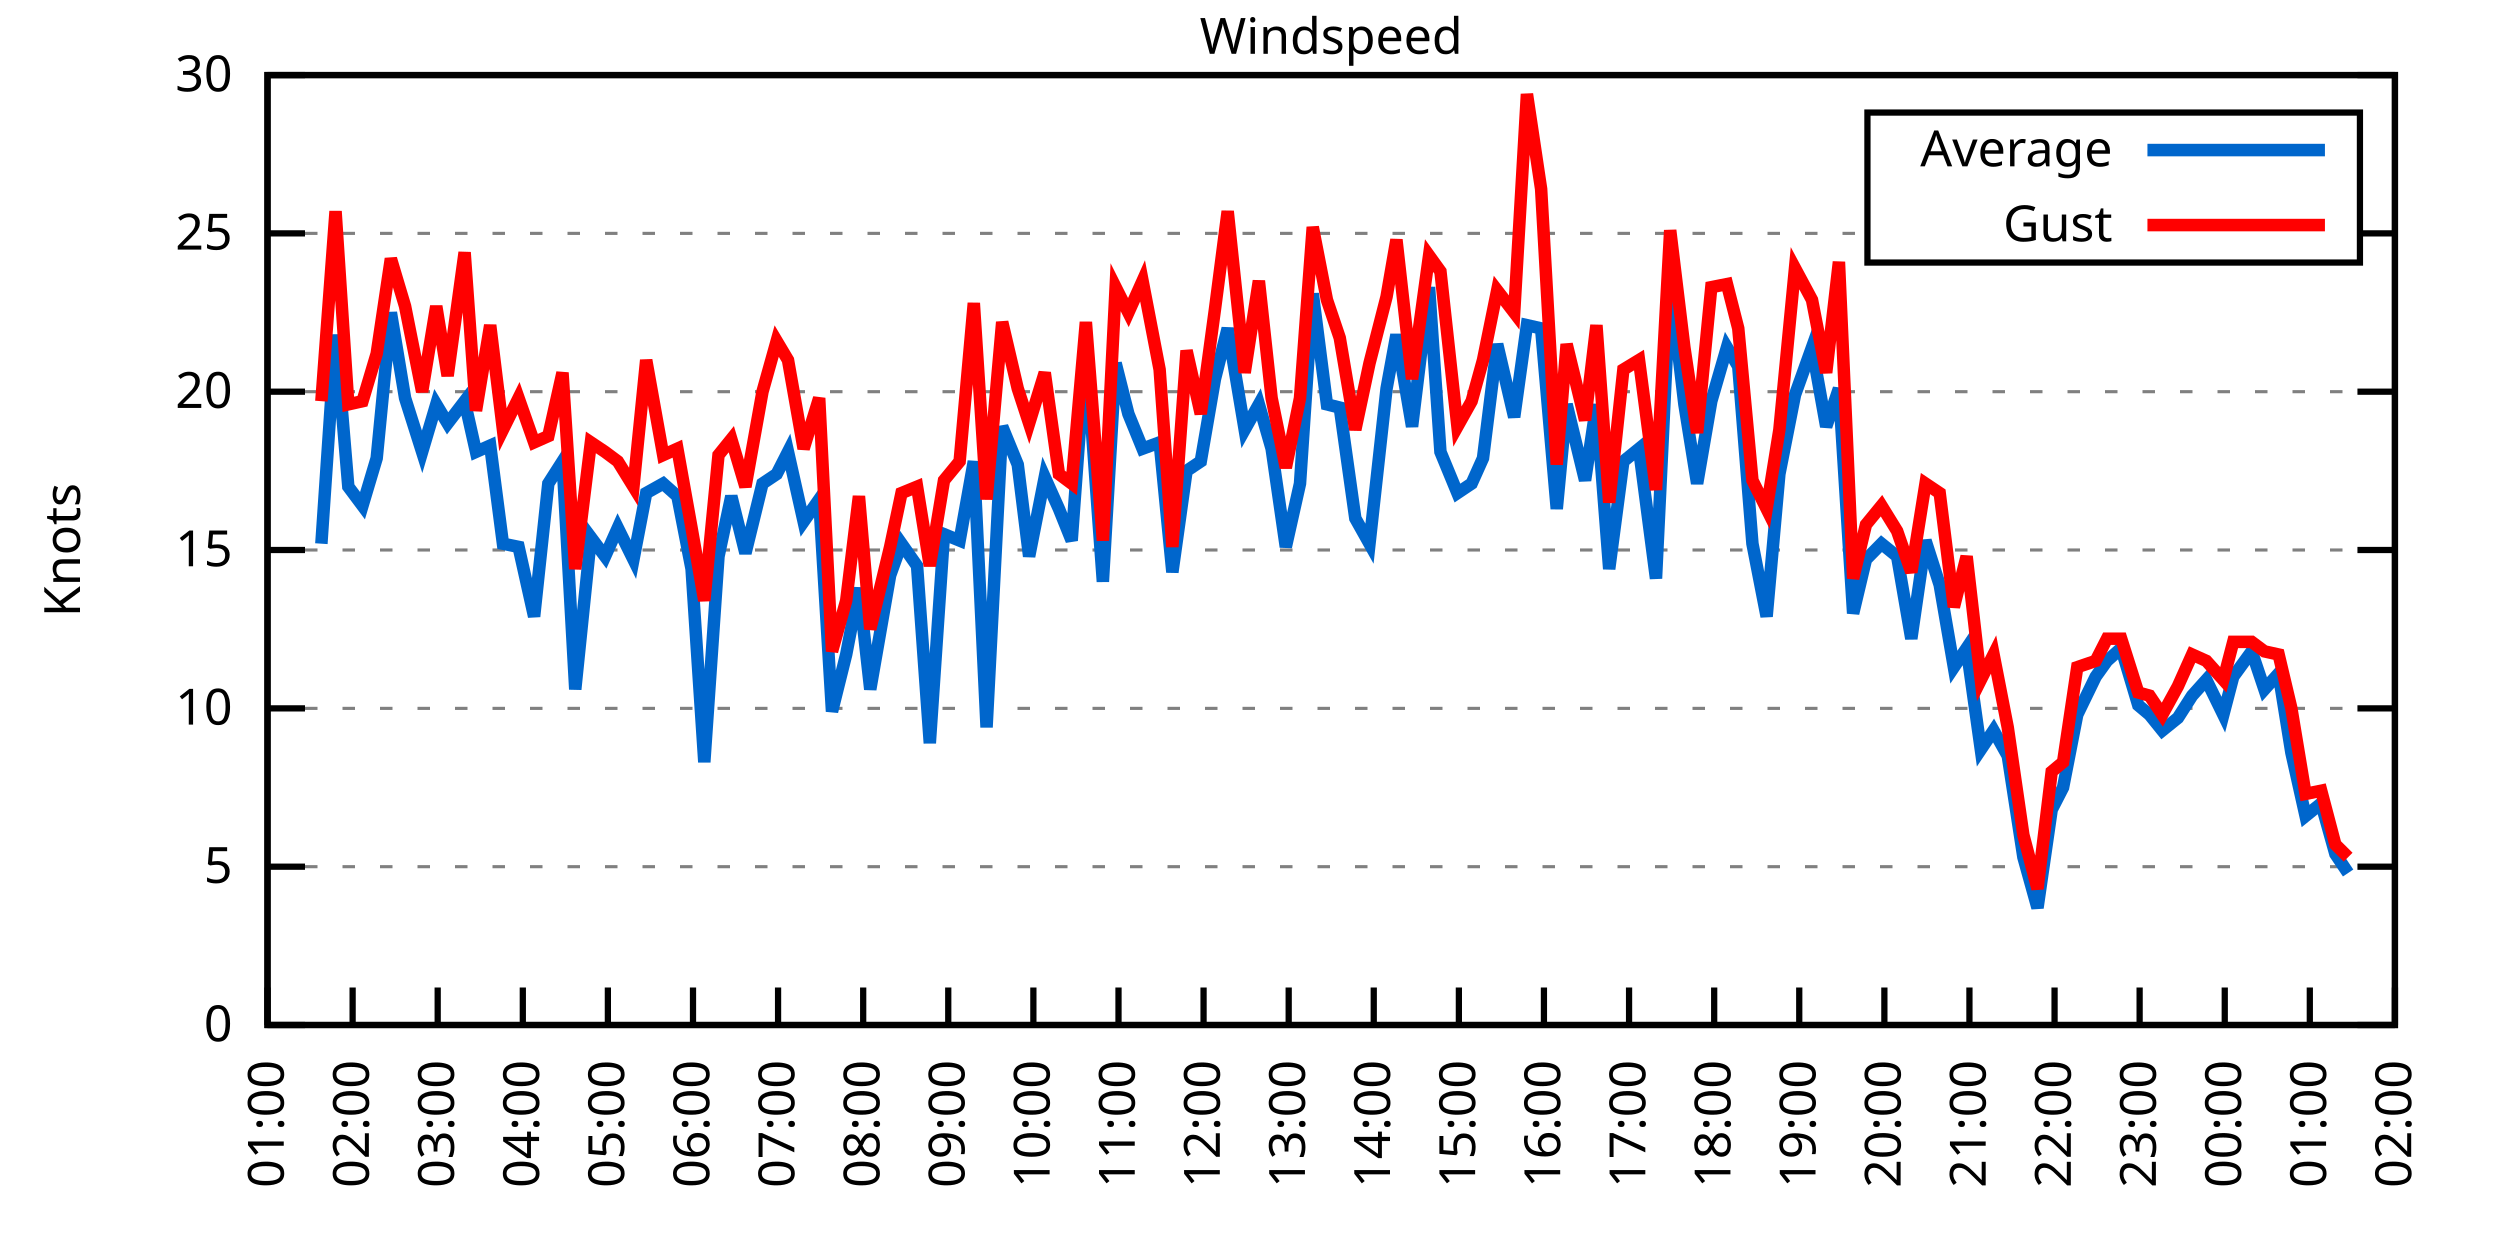
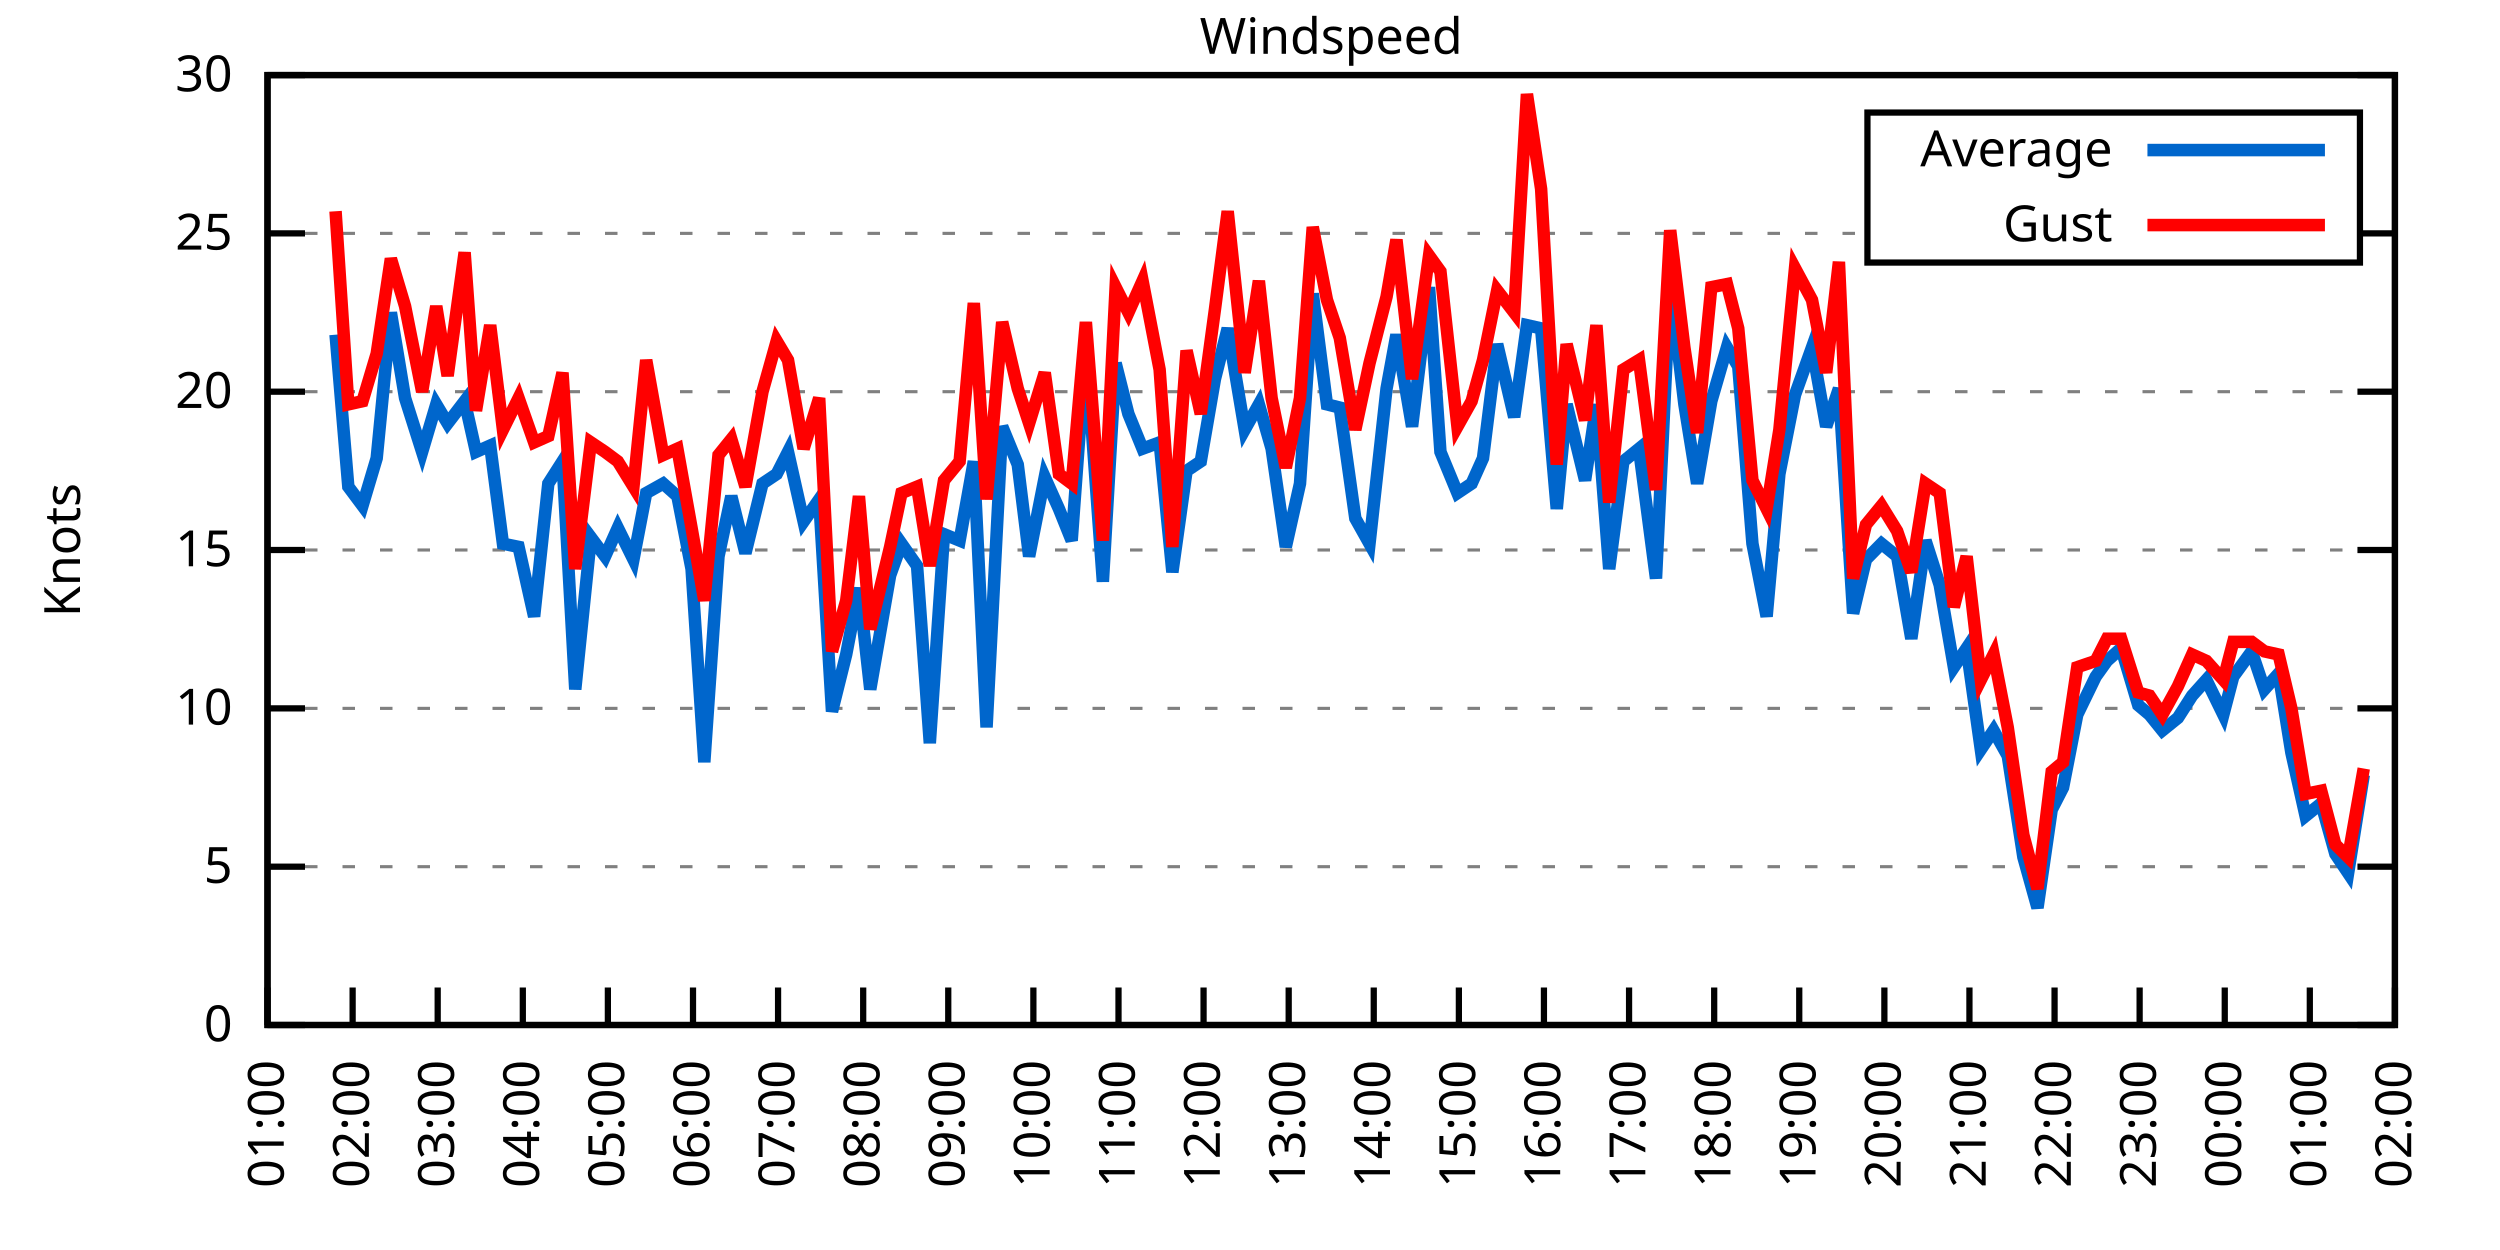
<svg xmlns="http://www.w3.org/2000/svg" xmlns:xlink="http://www.w3.org/1999/xlink" width="400" height="200" viewBox="0 0 400 200">
  <g id="gnuplot_canvas">
    <rect x="0" y="0" width="400" height="200" fill="none" />
    <defs>
      <circle id="gpDot" r="0.5" stroke-width="0.5" stroke="currentColor" />
      <path id="gpPt0" stroke-width="0.333" stroke="currentColor" d="M-1,0 h2 M0,-1 v2" />
      <path id="gpPt1" stroke-width="0.333" stroke="currentColor" d="M-1,-1 L1,1 M1,-1 L-1,1" />
      <path id="gpPt2" stroke-width="0.333" stroke="currentColor" d="M-1,0 L1,0 M0,-1 L0,1 M-1,-1 L1,1 M-1,1 L1,-1" />
      <rect id="gpPt3" stroke-width="0.333" stroke="currentColor" x="-1" y="-1" width="2" height="2" />
      <rect id="gpPt4" stroke-width="0.333" stroke="currentColor" fill="currentColor" x="-1" y="-1" width="2" height="2" />
      <circle id="gpPt5" stroke-width="0.333" stroke="currentColor" cx="0" cy="0" r="1" />
      <use xlink:href="#gpPt5" id="gpPt6" fill="currentColor" stroke="none" />
      <path id="gpPt7" stroke-width="0.333" stroke="currentColor" d="M0,-1.33 L-1.33,0.67 L1.33,0.67 z" />
      <use xlink:href="#gpPt7" id="gpPt8" fill="currentColor" stroke="none" />
      <use xlink:href="#gpPt7" id="gpPt9" stroke="currentColor" transform="rotate(180)" />
      <use xlink:href="#gpPt9" id="gpPt10" fill="currentColor" stroke="none" />
      <use xlink:href="#gpPt3" id="gpPt11" stroke="currentColor" transform="rotate(45)" />
      <use xlink:href="#gpPt11" id="gpPt12" fill="currentColor" stroke="none" />
      <path id="gpPt13" stroke-width="0.333" stroke="currentColor" d="M0,1.330 L1.265,0.411 L0.782,-1.067 L-0.782,-1.076 L-1.265,0.411 z" />
      <use xlink:href="#gpPt13" id="gpPt14" fill="currentColor" stroke="none" />
      <filter id="textbox" filterUnits="objectBoundingBox" x="0" y="0" height="1" width="1">
        <feFlood flood-color="white" flood-opacity="1" result="bgnd" />
        <feComposite in="SourceGraphic" in2="bgnd" operator="atop" />
      </filter>
      <filter id="greybox" filterUnits="objectBoundingBox" x="0" y="0" height="1" width="1">
        <feFlood flood-color="lightgrey" flood-opacity="1" result="grey" />
        <feComposite in="SourceGraphic" in2="grey" operator="atop" />
      </filter>
    </defs>
    <g fill="none" color="white" stroke="currentColor" stroke-width="1.00" stroke-linecap="butt" stroke-linejoin="miter">
</g>
    <g fill="none" color="black" stroke="currentColor" stroke-width="1.00" stroke-linecap="butt" stroke-linejoin="miter">
      <g stroke="none" shape-rendering="crispEdges">
        <polygon fill="rgb(255, 255, 255)" points="42.80,164.00 383.18,164.00 383.18,12.02 42.80,12.02 " />
      </g>
    </g>
    <g fill="none" color="black" stroke="currentColor" stroke-width="1.00" stroke-linecap="butt" stroke-linejoin="miter">
</g>
    <g fill="none" color="black" stroke="black" stroke-width="0.50" stroke-linecap="butt" stroke-linejoin="miter">
</g>
    <g fill="none" color="gray" stroke="currentColor" stroke-width="0.50" stroke-linecap="butt" stroke-linejoin="miter">
      <path stroke="gray" stroke-dasharray="2,4" class="gridline" d="M42.80,164.00 L383.19,164.00  " />
    </g>
    <g fill="none" color="gray" stroke="gray" stroke-width="1.00" stroke-linecap="butt" stroke-linejoin="miter">
</g>
    <g fill="none" color="black" stroke="currentColor" stroke-width="1.00" stroke-linecap="butt" stroke-linejoin="miter">
      <path stroke="black" d="M42.80,164.00 L48.80,164.00 M383.19,164.00 L377.19,164.00  " />
      <g transform="translate(37.20,166.60)" stroke="none" fill="black" font-family="Sans" font-size="8.00" text-anchor="end">
        <text>
          <tspan font-family="Sans"> 0</tspan>
        </text>
      </g>
    </g>
    <g fill="none" color="black" stroke="currentColor" stroke-width="1.00" stroke-linecap="butt" stroke-linejoin="miter">
</g>
    <g fill="none" color="black" stroke="black" stroke-width="0.50" stroke-linecap="butt" stroke-linejoin="miter">
</g>
    <g fill="none" color="gray" stroke="currentColor" stroke-width="0.50" stroke-linecap="butt" stroke-linejoin="miter">
      <path stroke="gray" stroke-dasharray="2,4" class="gridline" d="M42.80,138.67 L383.19,138.67  " />
    </g>
    <g fill="none" color="gray" stroke="gray" stroke-width="1.00" stroke-linecap="butt" stroke-linejoin="miter">
</g>
    <g fill="none" color="black" stroke="currentColor" stroke-width="1.00" stroke-linecap="butt" stroke-linejoin="miter">
      <path stroke="black" d="M42.80,138.67 L48.80,138.67 M383.19,138.67 L377.19,138.67  " />
      <g transform="translate(37.20,141.27)" stroke="none" fill="black" font-family="Sans" font-size="8.00" text-anchor="end">
        <text>
          <tspan font-family="Sans"> 5</tspan>
        </text>
      </g>
    </g>
    <g fill="none" color="black" stroke="currentColor" stroke-width="1.00" stroke-linecap="butt" stroke-linejoin="miter">
</g>
    <g fill="none" color="black" stroke="black" stroke-width="0.50" stroke-linecap="butt" stroke-linejoin="miter">
</g>
    <g fill="none" color="gray" stroke="currentColor" stroke-width="0.50" stroke-linecap="butt" stroke-linejoin="miter">
      <path stroke="gray" stroke-dasharray="2,4" class="gridline" d="M42.80,113.34 L383.19,113.34  " />
    </g>
    <g fill="none" color="gray" stroke="gray" stroke-width="1.00" stroke-linecap="butt" stroke-linejoin="miter">
</g>
    <g fill="none" color="black" stroke="currentColor" stroke-width="1.00" stroke-linecap="butt" stroke-linejoin="miter">
      <path stroke="black" d="M42.80,113.34 L48.80,113.34 M383.19,113.34 L377.19,113.34  " />
      <g transform="translate(37.20,115.94)" stroke="none" fill="black" font-family="Sans" font-size="8.00" text-anchor="end">
        <text>
          <tspan font-family="Sans"> 10</tspan>
        </text>
      </g>
    </g>
    <g fill="none" color="black" stroke="currentColor" stroke-width="1.00" stroke-linecap="butt" stroke-linejoin="miter">
</g>
    <g fill="none" color="black" stroke="black" stroke-width="0.50" stroke-linecap="butt" stroke-linejoin="miter">
</g>
    <g fill="none" color="gray" stroke="currentColor" stroke-width="0.50" stroke-linecap="butt" stroke-linejoin="miter">
      <path stroke="gray" stroke-dasharray="2,4" class="gridline" d="M42.80,88.00 L383.19,88.00  " />
    </g>
    <g fill="none" color="gray" stroke="gray" stroke-width="1.00" stroke-linecap="butt" stroke-linejoin="miter">
</g>
    <g fill="none" color="black" stroke="currentColor" stroke-width="1.00" stroke-linecap="butt" stroke-linejoin="miter">
      <path stroke="black" d="M42.80,88.00 L48.80,88.00 M383.19,88.00 L377.19,88.00  " />
      <g transform="translate(37.20,90.60)" stroke="none" fill="black" font-family="Sans" font-size="8.00" text-anchor="end">
        <text>
          <tspan font-family="Sans"> 15</tspan>
        </text>
      </g>
    </g>
    <g fill="none" color="black" stroke="currentColor" stroke-width="1.00" stroke-linecap="butt" stroke-linejoin="miter">
</g>
    <g fill="none" color="black" stroke="black" stroke-width="0.50" stroke-linecap="butt" stroke-linejoin="miter">
</g>
    <g fill="none" color="gray" stroke="currentColor" stroke-width="0.50" stroke-linecap="butt" stroke-linejoin="miter">
      <path stroke="gray" stroke-dasharray="2,4" class="gridline" d="M42.80,62.67 L383.19,62.67  " />
    </g>
    <g fill="none" color="gray" stroke="gray" stroke-width="1.00" stroke-linecap="butt" stroke-linejoin="miter">
</g>
    <g fill="none" color="black" stroke="currentColor" stroke-width="1.00" stroke-linecap="butt" stroke-linejoin="miter">
      <path stroke="black" d="M42.80,62.67 L48.80,62.67 M383.19,62.67 L377.19,62.67  " />
      <g transform="translate(37.20,65.27)" stroke="none" fill="black" font-family="Sans" font-size="8.00" text-anchor="end">
        <text>
          <tspan font-family="Sans"> 20</tspan>
        </text>
      </g>
    </g>
    <g fill="none" color="black" stroke="currentColor" stroke-width="1.00" stroke-linecap="butt" stroke-linejoin="miter">
</g>
    <g fill="none" color="black" stroke="black" stroke-width="0.50" stroke-linecap="butt" stroke-linejoin="miter">
</g>
    <g fill="none" color="gray" stroke="currentColor" stroke-width="0.50" stroke-linecap="butt" stroke-linejoin="miter">
      <path stroke="gray" stroke-dasharray="2,4" class="gridline" d="M42.80,37.34 L298.79,37.34 M377.59,37.34 L383.19,37.34  " />
    </g>
    <g fill="none" color="gray" stroke="gray" stroke-width="1.00" stroke-linecap="butt" stroke-linejoin="miter">
</g>
    <g fill="none" color="black" stroke="currentColor" stroke-width="1.00" stroke-linecap="butt" stroke-linejoin="miter">
      <path stroke="black" d="M42.80,37.34 L48.80,37.34 M383.19,37.34 L377.19,37.34  " />
      <g transform="translate(37.20,39.94)" stroke="none" fill="black" font-family="Sans" font-size="8.00" text-anchor="end">
        <text>
          <tspan font-family="Sans"> 25</tspan>
        </text>
      </g>
    </g>
    <g fill="none" color="black" stroke="currentColor" stroke-width="1.00" stroke-linecap="butt" stroke-linejoin="miter">
</g>
    <g fill="none" color="black" stroke="black" stroke-width="0.50" stroke-linecap="butt" stroke-linejoin="miter">
</g>
    <g fill="none" color="gray" stroke="currentColor" stroke-width="0.50" stroke-linecap="butt" stroke-linejoin="miter">
      <path stroke="gray" stroke-dasharray="2,4" class="gridline" d="M42.80,12.01 L383.19,12.01  " />
    </g>
    <g fill="none" color="gray" stroke="gray" stroke-width="1.00" stroke-linecap="butt" stroke-linejoin="miter">
</g>
    <g fill="none" color="black" stroke="currentColor" stroke-width="1.00" stroke-linecap="butt" stroke-linejoin="miter">
      <path stroke="black" d="M42.80,12.01 L48.80,12.01 M383.19,12.01 L377.19,12.01  " />
      <g transform="translate(37.20,14.61)" stroke="none" fill="black" font-family="Sans" font-size="8.00" text-anchor="end">
        <text>
          <tspan font-family="Sans"> 30</tspan>
        </text>
      </g>
    </g>
    <g fill="none" color="black" stroke="currentColor" stroke-width="1.00" stroke-linecap="butt" stroke-linejoin="miter">
      <path stroke="black" d="M42.80,164.00 L42.80,158.00  " />
      <g transform="translate(45.40,169.60) rotate(270.00)" stroke="none" fill="black" font-family="Sans" font-size="8.00" text-anchor="end">
        <text>
          <tspan font-family="Sans">01:00</tspan>
        </text>
      </g>
    </g>
    <g fill="none" color="black" stroke="currentColor" stroke-width="1.00" stroke-linecap="butt" stroke-linejoin="miter">
      <path stroke="black" d="M56.42,164.00 L56.42,158.00  " />
      <g transform="translate(59.02,169.60) rotate(270.00)" stroke="none" fill="black" font-family="Sans" font-size="8.00" text-anchor="end">
        <text>
          <tspan font-family="Sans">02:00</tspan>
        </text>
      </g>
    </g>
    <g fill="none" color="black" stroke="currentColor" stroke-width="1.00" stroke-linecap="butt" stroke-linejoin="miter">
      <path stroke="black" d="M70.03,164.00 L70.03,158.00  " />
      <g transform="translate(72.63,169.60) rotate(270.00)" stroke="none" fill="black" font-family="Sans" font-size="8.00" text-anchor="end">
        <text>
          <tspan font-family="Sans">03:00</tspan>
        </text>
      </g>
    </g>
    <g fill="none" color="black" stroke="currentColor" stroke-width="1.00" stroke-linecap="butt" stroke-linejoin="miter">
      <path stroke="black" d="M83.65,164.00 L83.65,158.00  " />
      <g transform="translate(86.25,169.60) rotate(270.00)" stroke="none" fill="black" font-family="Sans" font-size="8.00" text-anchor="end">
        <text>
          <tspan font-family="Sans">04:00</tspan>
        </text>
      </g>
    </g>
    <g fill="none" color="black" stroke="currentColor" stroke-width="1.00" stroke-linecap="butt" stroke-linejoin="miter">
      <path stroke="black" d="M97.26,164.00 L97.26,158.00  " />
      <g transform="translate(99.86,169.60) rotate(270.00)" stroke="none" fill="black" font-family="Sans" font-size="8.00" text-anchor="end">
        <text>
          <tspan font-family="Sans">05:00</tspan>
        </text>
      </g>
    </g>
    <g fill="none" color="black" stroke="currentColor" stroke-width="1.00" stroke-linecap="butt" stroke-linejoin="miter">
      <path stroke="black" d="M110.88,164.00 L110.88,158.00  " />
      <g transform="translate(113.48,169.60) rotate(270.00)" stroke="none" fill="black" font-family="Sans" font-size="8.00" text-anchor="end">
        <text>
          <tspan font-family="Sans">06:00</tspan>
        </text>
      </g>
    </g>
    <g fill="none" color="black" stroke="currentColor" stroke-width="1.00" stroke-linecap="butt" stroke-linejoin="miter">
      <path stroke="black" d="M124.49,164.00 L124.49,158.00  " />
      <g transform="translate(127.09,169.60) rotate(270.00)" stroke="none" fill="black" font-family="Sans" font-size="8.00" text-anchor="end">
        <text>
          <tspan font-family="Sans">07:00</tspan>
        </text>
      </g>
    </g>
    <g fill="none" color="black" stroke="currentColor" stroke-width="1.00" stroke-linecap="butt" stroke-linejoin="miter">
      <path stroke="black" d="M138.11,164.00 L138.11,158.00  " />
      <g transform="translate(140.71,169.60) rotate(270.00)" stroke="none" fill="black" font-family="Sans" font-size="8.00" text-anchor="end">
        <text>
          <tspan font-family="Sans">08:00</tspan>
        </text>
      </g>
    </g>
    <g fill="none" color="black" stroke="currentColor" stroke-width="1.00" stroke-linecap="butt" stroke-linejoin="miter">
      <path stroke="black" d="M151.72,164.00 L151.72,158.00  " />
      <g transform="translate(154.32,169.60) rotate(270.00)" stroke="none" fill="black" font-family="Sans" font-size="8.00" text-anchor="end">
        <text>
          <tspan font-family="Sans">09:00</tspan>
        </text>
      </g>
    </g>
    <g fill="none" color="black" stroke="currentColor" stroke-width="1.00" stroke-linecap="butt" stroke-linejoin="miter">
      <path stroke="black" d="M165.34,164.00 L165.34,158.00  " />
      <g transform="translate(167.94,169.60) rotate(270.00)" stroke="none" fill="black" font-family="Sans" font-size="8.00" text-anchor="end">
        <text>
          <tspan font-family="Sans">10:00</tspan>
        </text>
      </g>
    </g>
    <g fill="none" color="black" stroke="currentColor" stroke-width="1.00" stroke-linecap="butt" stroke-linejoin="miter">
      <path stroke="black" d="M178.96,164.00 L178.96,158.00  " />
      <g transform="translate(181.56,169.60) rotate(270.00)" stroke="none" fill="black" font-family="Sans" font-size="8.00" text-anchor="end">
        <text>
          <tspan font-family="Sans">11:00</tspan>
        </text>
      </g>
    </g>
    <g fill="none" color="black" stroke="currentColor" stroke-width="1.00" stroke-linecap="butt" stroke-linejoin="miter">
      <path stroke="black" d="M192.57,164.00 L192.57,158.00  " />
      <g transform="translate(195.17,169.60) rotate(270.00)" stroke="none" fill="black" font-family="Sans" font-size="8.00" text-anchor="end">
        <text>
          <tspan font-family="Sans">12:00</tspan>
        </text>
      </g>
    </g>
    <g fill="none" color="black" stroke="currentColor" stroke-width="1.00" stroke-linecap="butt" stroke-linejoin="miter">
      <path stroke="black" d="M206.19,164.00 L206.19,158.00  " />
      <g transform="translate(208.79,169.60) rotate(270.00)" stroke="none" fill="black" font-family="Sans" font-size="8.00" text-anchor="end">
        <text>
          <tspan font-family="Sans">13:00</tspan>
        </text>
      </g>
    </g>
    <g fill="none" color="black" stroke="currentColor" stroke-width="1.00" stroke-linecap="butt" stroke-linejoin="miter">
      <path stroke="black" d="M219.80,164.00 L219.80,158.00  " />
      <g transform="translate(222.40,169.60) rotate(270.00)" stroke="none" fill="black" font-family="Sans" font-size="8.00" text-anchor="end">
        <text>
          <tspan font-family="Sans">14:00</tspan>
        </text>
      </g>
    </g>
    <g fill="none" color="black" stroke="currentColor" stroke-width="1.00" stroke-linecap="butt" stroke-linejoin="miter">
      <path stroke="black" d="M233.42,164.00 L233.42,158.00  " />
      <g transform="translate(236.02,169.60) rotate(270.00)" stroke="none" fill="black" font-family="Sans" font-size="8.00" text-anchor="end">
        <text>
          <tspan font-family="Sans">15:00</tspan>
        </text>
      </g>
    </g>
    <g fill="none" color="black" stroke="currentColor" stroke-width="1.00" stroke-linecap="butt" stroke-linejoin="miter">
      <path stroke="black" d="M247.03,164.00 L247.03,158.00  " />
      <g transform="translate(249.63,169.60) rotate(270.00)" stroke="none" fill="black" font-family="Sans" font-size="8.00" text-anchor="end">
        <text>
          <tspan font-family="Sans">16:00</tspan>
        </text>
      </g>
    </g>
    <g fill="none" color="black" stroke="currentColor" stroke-width="1.00" stroke-linecap="butt" stroke-linejoin="miter">
      <path stroke="black" d="M260.65,164.00 L260.65,158.00  " />
      <g transform="translate(263.25,169.60) rotate(270.00)" stroke="none" fill="black" font-family="Sans" font-size="8.00" text-anchor="end">
        <text>
          <tspan font-family="Sans">17:00</tspan>
        </text>
      </g>
    </g>
    <g fill="none" color="black" stroke="currentColor" stroke-width="1.00" stroke-linecap="butt" stroke-linejoin="miter">
      <path stroke="black" d="M274.27,164.00 L274.27,158.00  " />
      <g transform="translate(276.87,169.60) rotate(270.00)" stroke="none" fill="black" font-family="Sans" font-size="8.00" text-anchor="end">
        <text>
          <tspan font-family="Sans">18:00</tspan>
        </text>
      </g>
    </g>
    <g fill="none" color="black" stroke="currentColor" stroke-width="1.00" stroke-linecap="butt" stroke-linejoin="miter">
      <path stroke="black" d="M287.88,164.00 L287.88,158.00  " />
      <g transform="translate(290.48,169.60) rotate(270.00)" stroke="none" fill="black" font-family="Sans" font-size="8.00" text-anchor="end">
        <text>
          <tspan font-family="Sans">19:00</tspan>
        </text>
      </g>
    </g>
    <g fill="none" color="black" stroke="currentColor" stroke-width="1.00" stroke-linecap="butt" stroke-linejoin="miter">
      <path stroke="black" d="M301.50,164.00 L301.50,158.00  " />
      <g transform="translate(304.10,169.60) rotate(270.00)" stroke="none" fill="black" font-family="Sans" font-size="8.00" text-anchor="end">
        <text>
          <tspan font-family="Sans">20:00</tspan>
        </text>
      </g>
    </g>
    <g fill="none" color="black" stroke="currentColor" stroke-width="1.00" stroke-linecap="butt" stroke-linejoin="miter">
      <path stroke="black" d="M315.11,164.00 L315.11,158.00  " />
      <g transform="translate(317.71,169.60) rotate(270.00)" stroke="none" fill="black" font-family="Sans" font-size="8.00" text-anchor="end">
        <text>
          <tspan font-family="Sans">21:00</tspan>
        </text>
      </g>
    </g>
    <g fill="none" color="black" stroke="currentColor" stroke-width="1.00" stroke-linecap="butt" stroke-linejoin="miter">
      <path stroke="black" d="M328.73,164.00 L328.73,158.00  " />
      <g transform="translate(331.33,169.60) rotate(270.00)" stroke="none" fill="black" font-family="Sans" font-size="8.00" text-anchor="end">
        <text>
          <tspan font-family="Sans">22:00</tspan>
        </text>
      </g>
    </g>
    <g fill="none" color="black" stroke="currentColor" stroke-width="1.00" stroke-linecap="butt" stroke-linejoin="miter">
      <path stroke="black" d="M342.34,164.00 L342.34,158.00  " />
      <g transform="translate(344.94,169.60) rotate(270.00)" stroke="none" fill="black" font-family="Sans" font-size="8.00" text-anchor="end">
        <text>
          <tspan font-family="Sans">23:00</tspan>
        </text>
      </g>
    </g>
    <g fill="none" color="black" stroke="currentColor" stroke-width="1.00" stroke-linecap="butt" stroke-linejoin="miter">
      <path stroke="black" d="M355.96,164.00 L355.96,158.00  " />
      <g transform="translate(358.56,169.60) rotate(270.00)" stroke="none" fill="black" font-family="Sans" font-size="8.00" text-anchor="end">
        <text>
          <tspan font-family="Sans">00:00</tspan>
        </text>
      </g>
    </g>
    <g fill="none" color="black" stroke="currentColor" stroke-width="1.00" stroke-linecap="butt" stroke-linejoin="miter">
      <path stroke="black" d="M369.57,164.00 L369.57,158.00  " />
      <g transform="translate(372.17,169.60) rotate(270.00)" stroke="none" fill="black" font-family="Sans" font-size="8.00" text-anchor="end">
        <text>
          <tspan font-family="Sans">01:00</tspan>
        </text>
      </g>
    </g>
    <g fill="none" color="black" stroke="currentColor" stroke-width="1.00" stroke-linecap="butt" stroke-linejoin="miter">
      <path stroke="black" d="M383.19,164.00 L383.19,158.00  " />
      <g transform="translate(385.79,169.60) rotate(270.00)" stroke="none" fill="black" font-family="Sans" font-size="8.00" text-anchor="end">
        <text>
          <tspan font-family="Sans">02:00</tspan>
        </text>
      </g>
    </g>
    <g fill="none" color="black" stroke="currentColor" stroke-width="1.00" stroke-linecap="butt" stroke-linejoin="miter">
</g>
    <g fill="none" color="black" stroke="currentColor" stroke-width="1.00" stroke-linecap="butt" stroke-linejoin="miter">
      <path stroke="black" d="M42.80,12.01 L42.80,164.00 L383.19,164.00 L383.19,12.01 L42.80,12.01 Z  " />
    </g>
    <g fill="none" color="black" stroke="currentColor" stroke-width="1.00" stroke-linecap="butt" stroke-linejoin="miter">
</g>
    <g fill="none" color="black" stroke="currentColor" stroke-width="1.00" stroke-linecap="butt" stroke-linejoin="miter">
      <path stroke="black" d="M298.79,42.01 L298.79,18.01 L377.59,18.01 L377.59,42.01 L298.79,42.01 Z  " />
    </g>
    <g id="Windspeed_plot_1">
      <g fill="none" color="white" stroke="black" stroke-width="2.00" stroke-linecap="butt" stroke-linejoin="miter">
</g>
      <g fill="none" color="black" stroke="currentColor" stroke-width="2.00" stroke-linecap="butt" stroke-linejoin="miter">
        <g transform="translate(337.99,26.61)" stroke="none" fill="black" font-family="Sans" font-size="8.00" text-anchor="end">
          <text>
            <tspan font-family="Sans">Average</tspan>
          </text>
        </g>
      </g>
      <g fill="none" color="black" stroke="currentColor" stroke-width="2.00" stroke-linecap="butt" stroke-linejoin="miter">
-         <path stroke="rgb(  0, 102, 204)" d="M343.59,24.01 L371.99,24.01 M51.42,86.99 L53.69,53.55 L55.73,77.87 L58.00,80.91 L60.27,73.31 L62.54,50.01   L64.81,63.69 L67.54,72.30 L69.80,64.70 L71.62,67.74 L74.34,64.19 L76.16,72.30 L78.43,71.29 L80.47,86.99   L82.97,87.50 L85.46,98.64 L87.73,77.37 L90.00,73.82 L92.04,110.30 L94.54,85.98 L96.81,89.02 L98.85,84.46   L101.35,89.52 L103.39,78.89 L106.11,77.37 L108.38,79.39 L110.65,91.04 L112.69,121.95 L114.96,89.02 L117.01,79.39   L119.27,88.51 L122.00,77.37 L124.27,75.85 L126.08,72.30 L128.58,83.45 L131.07,79.90 L133.12,113.84 L135.39,104.72   L137.43,94.08 L139.24,110.30 L142.42,92.06 L144.24,86.99 L146.73,90.54 L148.77,118.91 L151.04,85.47 L153.54,86.49   L155.81,73.82 L157.85,116.38 L160.35,68.25 L162.84,74.33 L164.66,89.02 L167.16,76.35 L169.43,81.42 L171.47,86.49   L173.74,55.58 L176.46,93.07 L178.50,58.11 L180.54,66.22 L182.81,71.79 L185.54,70.78 L187.58,91.55 L189.85,75.34   L192.12,73.82 L194.39,60.65 L196.43,52.54 L199.15,68.75 L201.42,64.70 L203.46,71.79 L205.73,87.50 L208.00,77.37   L210.04,46.97 L212.31,64.70 L214.36,65.21 L216.85,82.94 L219.12,86.99 L221.85,62.17 L223.43,53.55 L225.93,68.25   L228.65,45.95 L230.47,72.30 L233.19,78.89 L235.46,77.37 L237.28,73.31 L239.55,55.07 L242.27,66.73 L244.31,52.03   L246.58,52.54 L249.08,81.42 L250.66,64.70 L253.61,76.86 L255.43,64.70 L257.47,91.04 L259.74,73.82 L262.24,71.79   L264.96,92.56 L267.23,45.45 L269.50,64.70 L271.54,77.37 L273.81,64.19 L276.31,55.58 L278.12,58.62 L280.39,86.99   L282.66,98.64 L284.70,75.85 L287.20,63.18 L289.92,55.58 L292.19,68.25 L294.23,62.17 L296.50,98.14 L298.55,89.52   L301.04,86.99 L303.54,89.02 L305.81,102.19 L308.08,86.49 L310.35,93.58 L312.62,106.75 L314.66,103.71 L316.93,119.92   L318.97,116.88 L321.24,120.94 L323.74,137.15 L326.00,145.25 L328.27,129.55 L330.09,126.00 L332.36,114.35 L335.31,108.27   L337.12,105.74 L339.39,103.71 L342.12,112.83 L343.93,114.35 L345.97,116.88 L348.47,114.86 L350.74,111.31 L353.01,108.78   L355.73,114.35 L357.32,108.27 L360.27,104.22 L362.31,110.30 L364.58,107.76 L366.62,120.43 L368.89,130.56 L371.39,128.54   L373.66,136.64 L375.70,139.68  " />
+         <path stroke="rgb(  0, 102, 204)" d="M343.59,24.01 L371.99,24.01 M53.69,53.55 L55.73,77.87 L58.00,80.91 L60.27,73.31 L62.54,50.01 L64.81,63.69   L67.54,72.30 L69.80,64.70 L71.62,67.74 L74.34,64.19 L76.16,72.30 L78.43,71.29 L80.47,86.99 L82.97,87.50   L85.46,98.64 L87.73,77.37 L90.00,73.82 L92.04,110.30 L94.54,85.98 L96.81,89.02 L98.85,84.46 L101.35,89.52   L103.39,78.89 L106.11,77.37 L108.38,79.39 L110.65,91.04 L112.69,121.95 L114.96,89.02 L117.01,79.39 L119.27,88.51   L122.00,77.37 L124.27,75.85 L126.08,72.30 L128.58,83.45 L131.07,79.90 L133.12,113.84 L135.39,104.72 L137.43,94.08   L139.24,110.30 L142.42,92.06 L144.24,86.99 L146.73,90.54 L148.77,118.91 L151.04,85.47 L153.54,86.49 L155.81,73.82   L157.85,116.38 L160.35,68.25 L162.84,74.33 L164.66,89.02 L167.16,76.35 L169.43,81.42 L171.47,86.49 L173.74,55.58   L176.46,93.07 L178.50,58.11 L180.54,66.22 L182.81,71.79 L185.54,70.78 L187.58,91.55 L189.85,75.34 L192.12,73.82   L194.39,60.65 L196.43,52.54 L199.15,68.75 L201.42,64.70 L203.46,71.79 L205.73,87.50 L208.00,77.37 L210.04,46.97   L212.31,64.70 L214.36,65.21 L216.85,82.94 L219.12,86.99 L221.85,62.17 L223.43,53.55 L225.93,68.25 L228.65,45.95   L230.47,72.30 L233.19,78.89 L235.46,77.37 L237.28,73.31 L239.55,55.07 L242.27,66.73 L244.31,52.03 L246.58,52.54   L249.08,81.42 L250.66,64.70 L253.61,76.86 L255.43,64.70 L257.47,91.04 L259.74,73.82 L262.24,71.79 L264.96,92.56   L267.23,45.45 L269.50,64.70 L271.54,77.37 L273.81,64.19 L276.31,55.58 L278.12,58.62 L280.39,86.99 L282.66,98.64   L284.70,75.85 L287.20,63.18 L289.92,55.58 L292.19,68.25 L294.23,62.17 L296.50,98.14 L298.55,89.52 L301.04,86.99   L303.54,89.02 L305.81,102.19 L308.08,86.49 L310.35,93.58 L312.62,106.75 L314.66,103.71 L316.93,119.92 L318.97,116.88   L321.24,120.94 L323.74,137.15 L326.00,145.25 L328.27,129.55 L330.09,126.00 L332.36,114.35 L335.31,108.27 L337.12,105.74   L339.39,103.71 L342.12,112.83 L343.93,114.35 L345.97,116.88 L348.47,114.86 L350.74,111.31 L353.01,108.78 L355.73,114.35   L357.32,108.27 L360.27,104.22 L362.31,110.30 L364.58,107.76 L366.62,120.43 L368.89,130.56 L371.39,128.54 L373.66,136.64   L375.70,139.68 L378.20,123.98  " />
      </g>
    </g>
    <g id="Windspeed_plot_2">
      <g fill="none" color="black" stroke="currentColor" stroke-width="2.00" stroke-linecap="butt" stroke-linejoin="miter">
        <g transform="translate(337.99,38.61)" stroke="none" fill="black" font-family="Sans" font-size="8.00" text-anchor="end">
          <text>
            <tspan font-family="Sans">Gust</tspan>
          </text>
        </g>
      </g>
      <g fill="none" color="black" stroke="currentColor" stroke-width="2.00" stroke-linecap="butt" stroke-linejoin="miter">
-         <path stroke="rgb(255,   0,   0)" d="M343.59,36.01 L371.99,36.01 M51.42,64.19 L53.69,33.80 L55.73,64.70 L58.00,64.19 L60.27,56.59 L62.54,41.39   L64.81,48.99 L67.54,62.67 L69.80,48.99 L71.62,60.14 L74.34,40.38 L76.16,65.71 L78.43,52.03 L80.47,68.75   L82.97,63.69 L85.46,70.78 L87.73,69.77 L90.00,59.63 L92.04,91.04 L94.54,70.78 L96.81,72.30 L98.85,73.82   L101.35,77.87 L103.39,57.61 L106.11,72.81 L108.38,71.79 L110.65,84.46 L112.69,96.11 L114.96,72.81 L117.01,70.27   L119.27,77.87 L122.00,62.67 L124.27,54.57 L126.08,57.61 L128.58,71.79 L131.07,63.69 L133.12,104.22 L135.39,96.11   L137.43,79.39 L139.24,100.67 L142.42,87.50 L144.24,78.89 L146.73,77.87 L148.77,90.54 L151.04,76.86 L153.54,73.82   L155.81,48.49 L157.85,79.90 L160.35,51.53 L162.84,62.17 L164.66,67.74 L167.16,59.63 L169.43,75.85 L171.47,77.37   L173.74,51.53 L176.46,86.49 L178.50,45.95 L180.54,50.01 L182.81,44.94 L185.54,59.13 L187.58,87.50 L189.85,56.09   L192.12,66.22 L194.39,49.50 L196.43,33.80 L199.15,59.63 L201.42,44.94 L203.46,63.69 L205.73,74.83 L208.00,63.69   L210.04,36.33 L212.31,47.98 L214.36,54.06 L216.85,68.75 L219.12,58.11 L221.85,47.47 L223.43,38.35 L225.93,60.65   L228.65,40.89 L230.47,43.42 L233.19,68.25 L235.46,64.19 L237.28,57.61 L239.55,46.46 L242.27,50.01 L244.31,15.05   L246.58,30.25 L249.08,74.33 L250.66,55.07 L253.61,67.23 L255.43,52.03 L257.47,80.41 L259.74,59.13 L262.24,57.61   L264.96,78.38 L267.23,36.84 L269.50,55.58 L271.54,69.26 L273.81,45.95 L276.31,45.45 L278.12,52.54 L280.39,76.86   L282.66,81.42 L284.70,68.75 L287.20,42.91 L289.92,47.98 L292.19,59.63 L294.23,41.90 L296.50,92.56 L298.55,83.95   L301.04,80.91 L303.54,84.97 L305.81,91.55 L308.08,77.37 L310.35,78.89 L312.62,97.12 L314.66,89.02 L316.93,108.78   L318.97,104.72 L321.24,116.38 L323.74,133.60 L326.00,142.21 L328.27,123.47 L330.09,121.95 L332.36,106.75 L335.31,105.74   L337.12,102.19 L339.39,102.19 L342.12,110.80 L343.93,111.31 L345.97,114.35 L348.47,109.79 L350.74,104.72 L353.01,105.74   L355.73,108.78 L357.32,102.70 L360.27,102.70 L362.31,104.22 L364.58,104.72 L366.62,113.34 L368.89,127.02 L371.39,126.51   L373.66,135.12 L375.70,137.15  " />
+         <path stroke="rgb(255,   0,   0)" d="M343.59,36.01 L371.99,36.01 M53.69,33.80 L55.73,64.70 L58.00,64.19 L60.27,56.59 L62.54,41.39 L64.81,48.99   L67.54,62.67 L69.80,48.99 L71.62,60.14 L74.34,40.38 L76.16,65.71 L78.43,52.03 L80.47,68.75 L82.97,63.69   L85.46,70.78 L87.73,69.77 L90.00,59.63 L92.04,91.04 L94.54,70.78 L96.81,72.30 L98.85,73.82 L101.35,77.87   L103.39,57.61 L106.11,72.81 L108.38,71.79 L110.65,84.46 L112.69,96.11 L114.96,72.81 L117.01,70.27 L119.27,77.87   L122.00,62.67 L124.27,54.57 L126.08,57.61 L128.58,71.79 L131.07,63.69 L133.12,104.22 L135.39,96.11 L137.43,79.39   L139.24,100.67 L142.42,87.50 L144.24,78.89 L146.73,77.87 L148.77,90.54 L151.04,76.86 L153.54,73.82 L155.81,48.49   L157.85,79.90 L160.35,51.53 L162.84,62.17 L164.66,67.74 L167.16,59.63 L169.43,75.85 L171.47,77.37 L173.74,51.53   L176.46,86.49 L178.50,45.95 L180.54,50.01 L182.81,44.94 L185.54,59.13 L187.58,87.50 L189.85,56.09 L192.12,66.22   L194.39,49.50 L196.43,33.80 L199.15,59.63 L201.42,44.94 L203.46,63.69 L205.73,74.83 L208.00,63.69 L210.04,36.33   L212.31,47.98 L214.36,54.06 L216.85,68.75 L219.12,58.11 L221.85,47.47 L223.43,38.35 L225.93,60.65 L228.65,40.89   L230.47,43.42 L233.19,68.25 L235.46,64.19 L237.28,57.61 L239.55,46.46 L242.27,50.01 L244.31,15.05 L246.58,30.25   L249.08,74.33 L250.66,55.07 L253.61,67.23 L255.43,52.03 L257.47,80.41 L259.74,59.13 L262.24,57.61 L264.96,78.38   L267.23,36.84 L269.50,55.58 L271.54,69.26 L273.81,45.95 L276.31,45.45 L278.12,52.54 L280.39,76.86 L282.66,81.42   L284.70,68.75 L287.20,42.91 L289.92,47.98 L292.19,59.63 L294.23,41.90 L296.50,92.56 L298.55,83.95 L301.04,80.91   L303.54,84.97 L305.81,91.55 L308.08,77.37 L310.35,78.89 L312.62,97.12 L314.66,89.02 L316.93,108.78 L318.97,104.72   L321.24,116.38 L323.74,133.60 L326.00,142.21 L328.27,123.47 L330.09,121.95 L332.36,106.75 L335.31,105.74 L337.12,102.19   L339.39,102.19 L342.12,110.80 L343.93,111.31 L345.97,114.35 L348.47,109.79 L350.74,104.72 L353.01,105.74 L355.73,108.78   L357.32,102.70 L360.27,102.70 L362.31,104.22 L364.58,104.72 L366.62,113.34 L368.89,127.02 L371.39,126.51 L373.66,135.12   L375.70,137.15 L378.20,122.96  " />
      </g>
    </g>
    <g fill="none" color="black" stroke="currentColor" stroke-width="2.00" stroke-linecap="butt" stroke-linejoin="miter">
</g>
    <g fill="none" color="black" stroke="black" stroke-width="1.00" stroke-linecap="butt" stroke-linejoin="miter">
</g>
    <g fill="none" color="black" stroke="currentColor" stroke-width="1.00" stroke-linecap="butt" stroke-linejoin="miter">
      <path stroke="black" d="M42.80,12.01 L42.80,164.00 L383.19,164.00 L383.19,12.01 L42.80,12.01 Z  " />
      <g transform="translate(12.80,88.01) rotate(270.00)" stroke="none" fill="black" font-family="Sans" font-size="8.00" text-anchor="middle">
        <text>
          <tspan font-family="Sans">Knots</tspan>
        </text>
      </g>
    </g>
    <g fill="none" color="black" stroke="currentColor" stroke-width="1.00" stroke-linecap="butt" stroke-linejoin="miter">
</g>
    <g fill="none" color="black" stroke="currentColor" stroke-width="1.00" stroke-linecap="butt" stroke-linejoin="miter">
      <g transform="translate(212.99,8.61)" stroke="none" fill="black" font-family="Sans" font-size="8.00" text-anchor="middle">
        <text>
          <tspan font-family="Sans">Windspeed</tspan>
        </text>
      </g>
    </g>
    <g fill="none" color="black" stroke="currentColor" stroke-width="1.00" stroke-linecap="butt" stroke-linejoin="miter">
</g>
  </g>
</svg>
